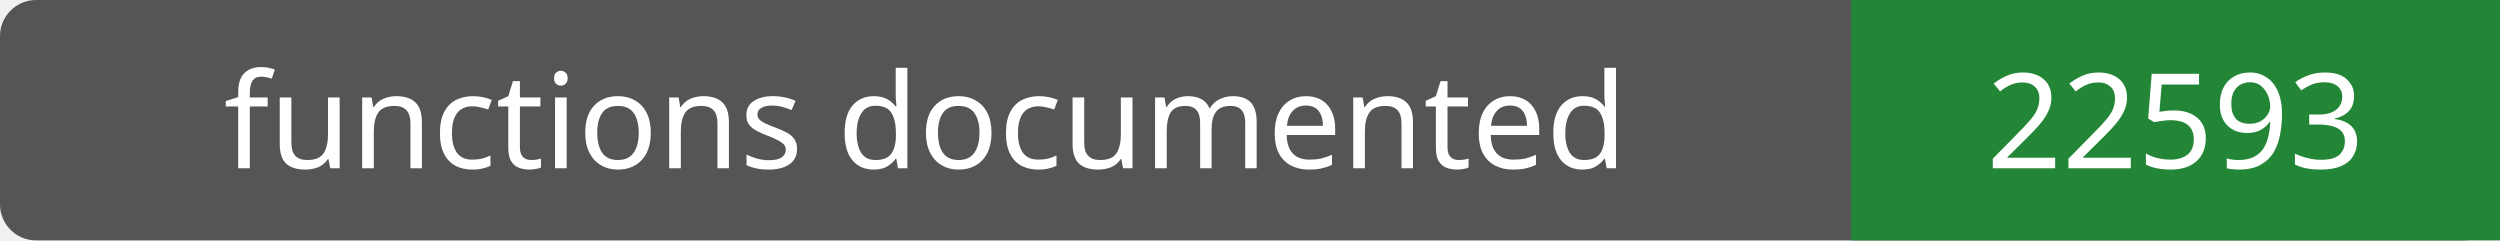
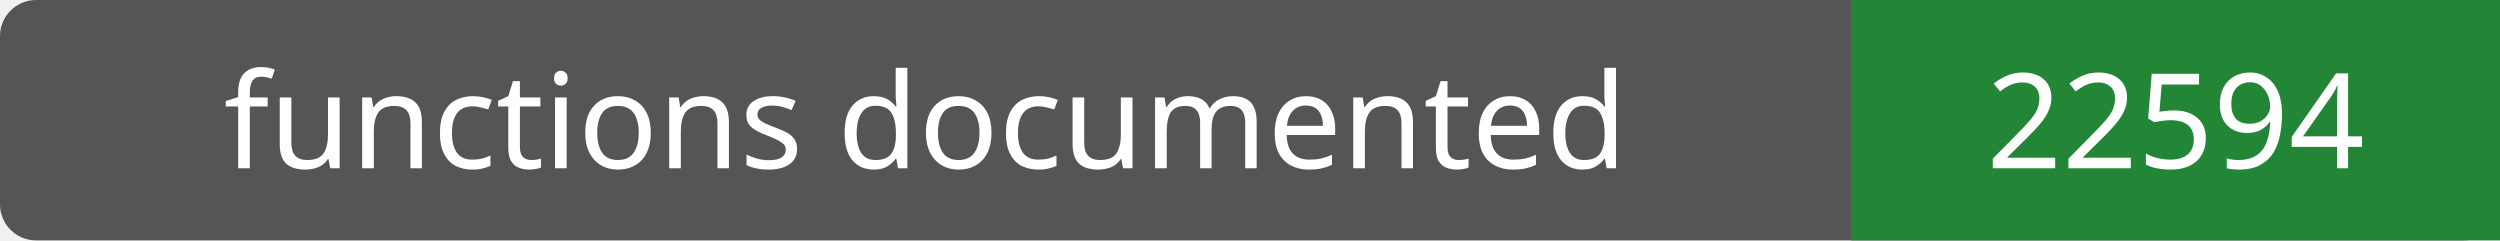
- <svg xmlns="http://www.w3.org/2000/svg" width="208" height="20" role="img" aria-label="functions documented: 22593">
+ <svg xmlns="http://www.w3.org/2000/svg" width="208" height="20" role="img" aria-label="functions documented: 22594">
  <rect width="208" height="20" rx="3" fill="#555" />
  <path fill="#238636" d="M154 0h54v20H154z" />
  <g fill="#fff" text-anchor="middle" font-family="Verdana,sans-serif" font-size="11">
    <text x="77.0" y="14">functions documented</text>
-     <text x="181.0" y="14">22593</text>
+     <text x="181.0" y="14">22594</text>
  </g>
</svg>
